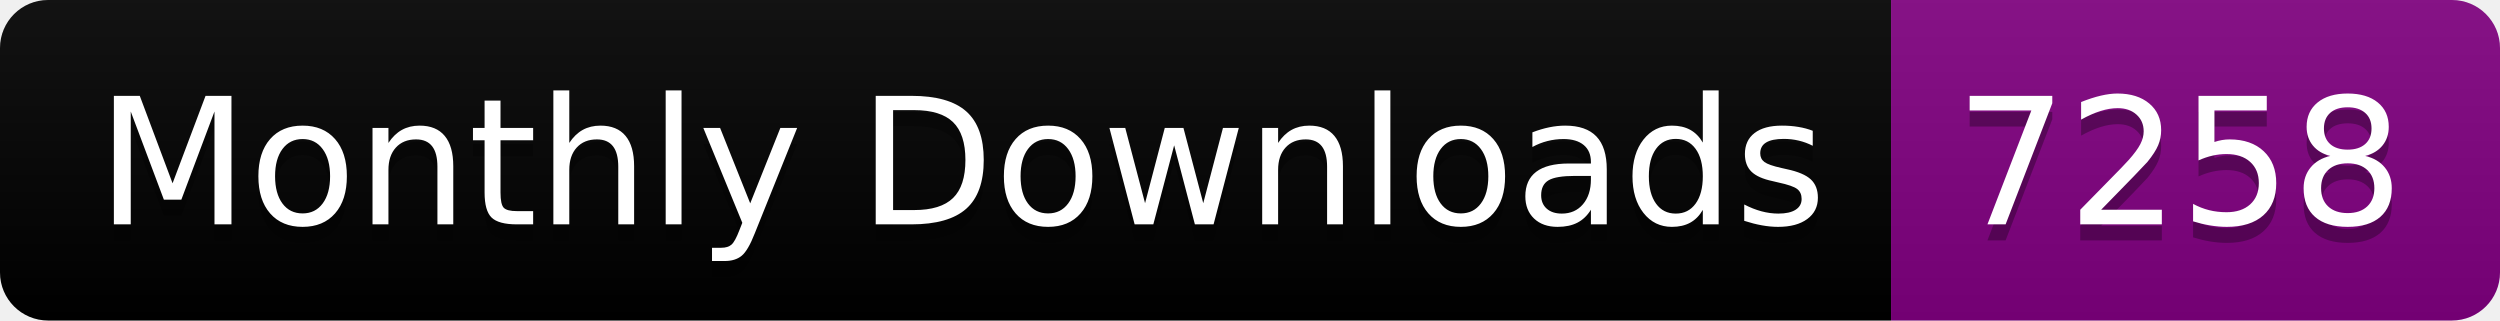
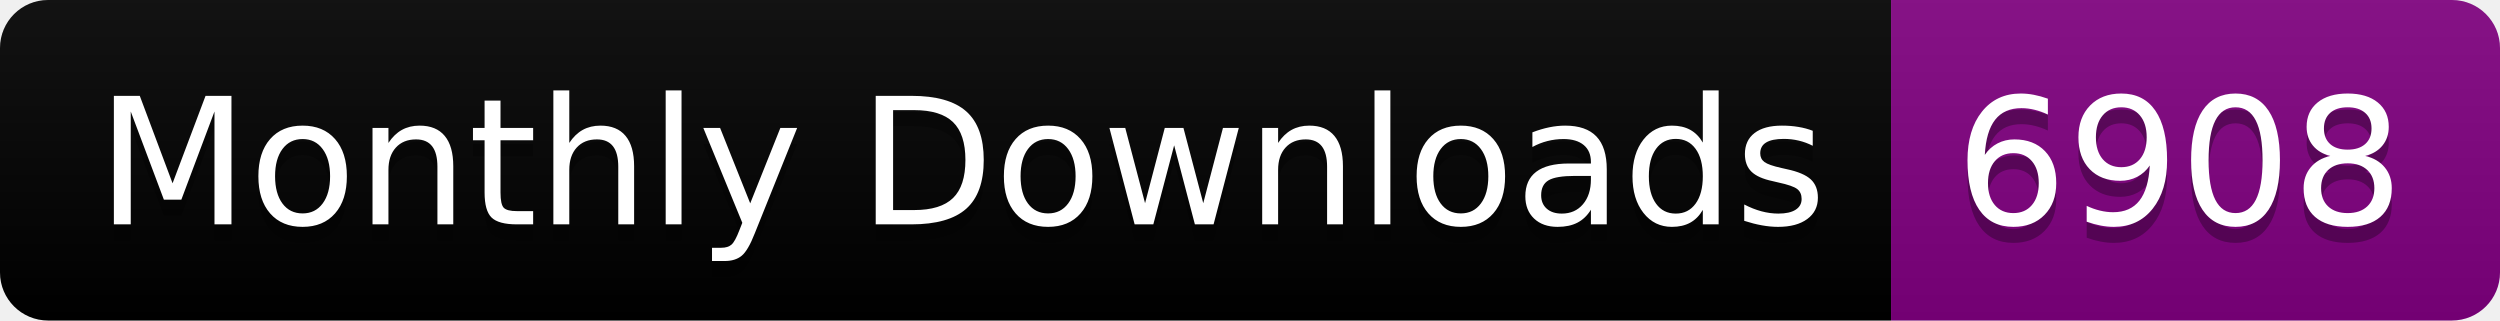
<svg xmlns="http://www.w3.org/2000/svg" width="156.0" height="20">
  <linearGradient id="smooth" x2="0" y2="100%">
    <stop offset="0" stop-color="#bbb" stop-opacity=".1" />
    <stop offset="1" stop-opacity=".1" />
  </linearGradient>
  <clipPath id="round">
    <rect width="156.0" height="20" rx="3" fill="#fff" />
  </clipPath>
  <g clip-path="url(#round)">
    <rect width="118.0" height="20" fill="black" />
    <rect x="118.0" width="38.0" height="20" fill="purple" />
    <rect width="156.0" height="20" fill="url(#smooth)" />
  </g>
  <g fill="#fff" text-anchor="middle" font-family="DejaVu Sans,Verdana,Geneva,sans-serif" font-size="110">
    <text x="600.0" y="150" fill="#010101" fill-opacity=".3" transform="scale(0.1)" textLength="1080.0" lengthAdjust="spacing">Monthly Downloads</text>
    <text x="600.0" y="140" transform="scale(0.1)" textLength="1080.0" lengthAdjust="spacing">Monthly Downloads</text>
-     <text x="1360.0" y="150" fill="#010101" fill-opacity=".3" transform="scale(0.1)" textLength="280.0" lengthAdjust="spacing">7258</text>
-     <text x="1360.0" y="140" transform="scale(0.1)" textLength="280.0" lengthAdjust="spacing">7258</text>
+     <text x="1360.0" y="150" fill="#010101" fill-opacity=".3" transform="scale(0.1)" textLength="280.0" lengthAdjust="spacing">6908</text>
+     <text x="1360.0" y="140" transform="scale(0.1)" textLength="280.0" lengthAdjust="spacing">6908</text>
  </g>
</svg>
